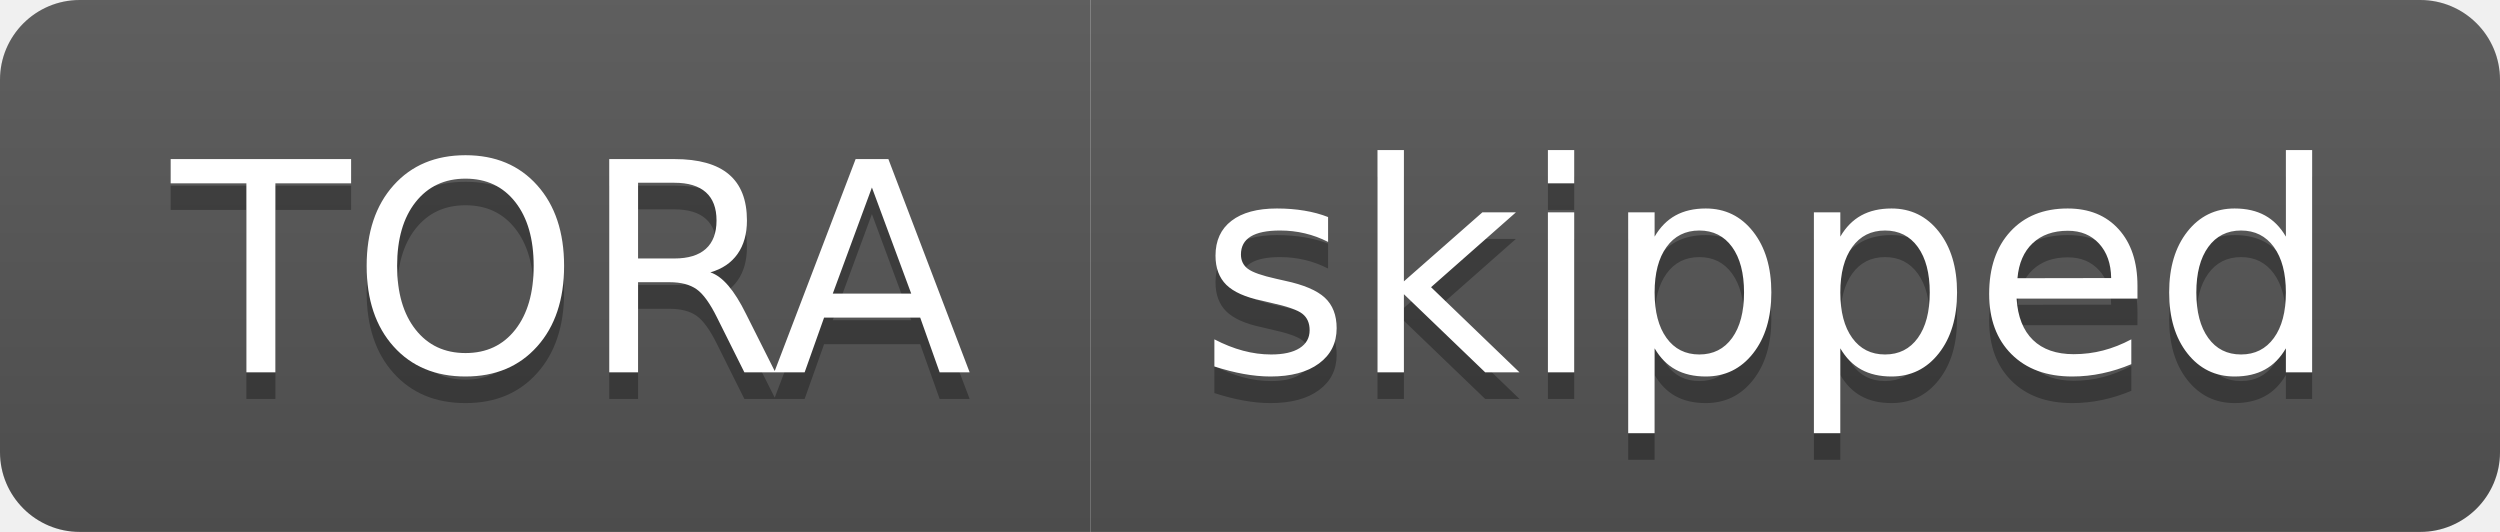
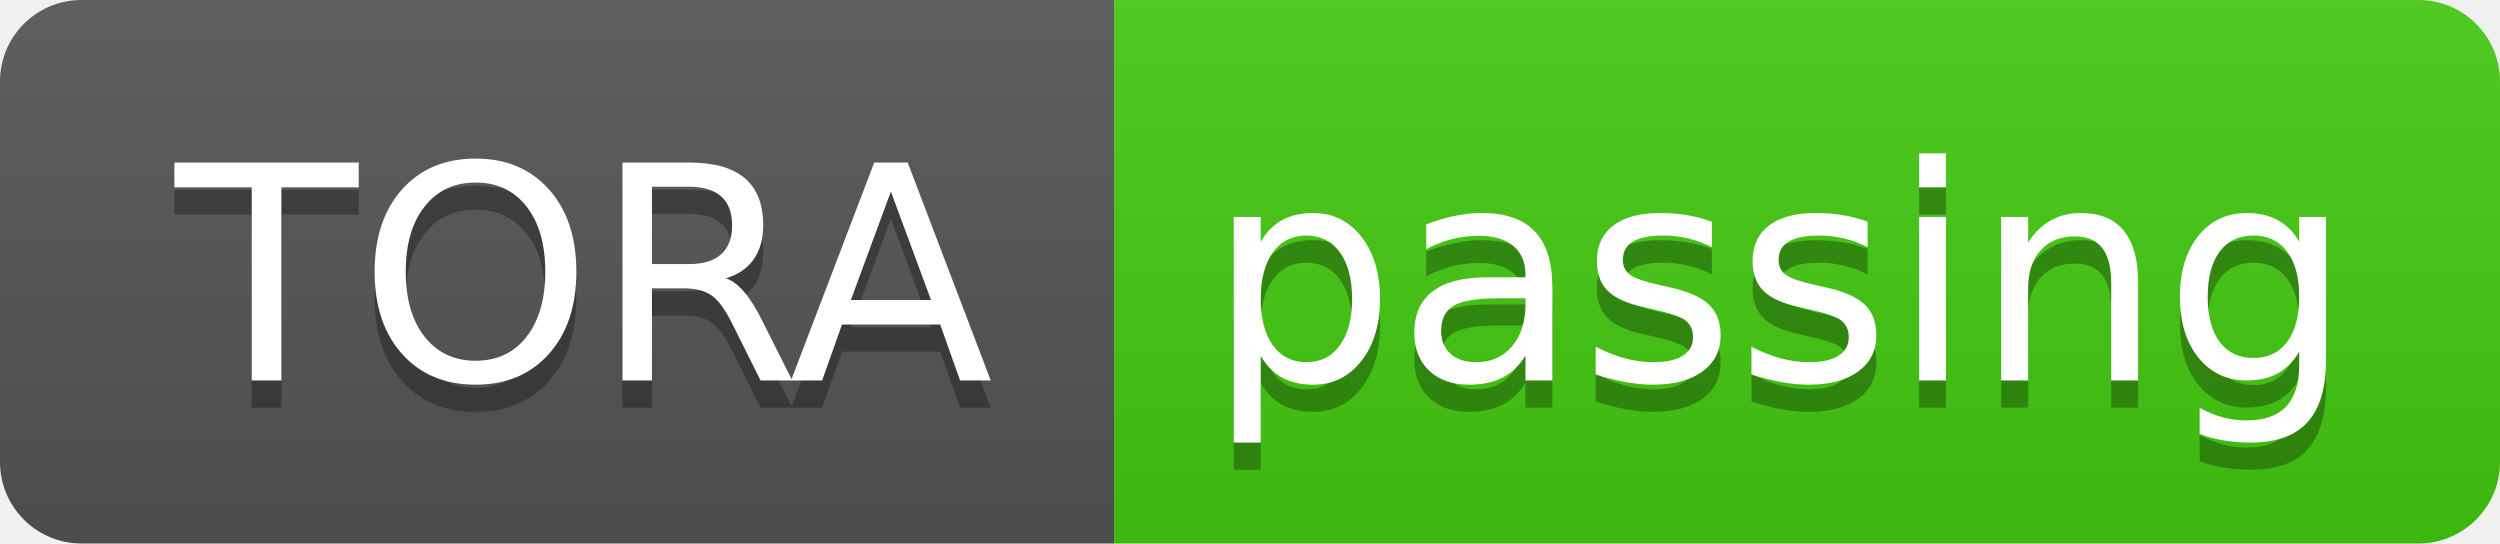
- <svg xmlns="http://www.w3.org/2000/svg" width="94" height="20" role="img" aria-label="TORA: skipped">
+ <svg xmlns="http://www.w3.org/2000/svg" width="92" height="20" role="img" aria-label="TORA: passing">
  <linearGradient id="s" x2="0" y2="100%">
    <stop offset="0" stop-color="#bbb" stop-opacity=".1" />
    <stop offset="1" stop-opacity=".1" />
  </linearGradient>
  <clipPath id="r">
-     <rect width="94" height="20" rx="3" fill="#fff" />
+     <rect width="92" height="20" rx="3" fill="#fff" />
  </clipPath>
  <g clip-path="url(#r)">
    <rect width="41" height="20" fill="#555" />
-     <rect x="41" width="53" height="20" fill="#555" />
-     <rect width="94" height="20" fill="url(#s)" />
+     <rect x="41" width="51" height="20" fill="#4c1" />
+     <rect width="92" height="20" fill="url(#s)" />
  </g>
  <g fill="#fff" text-anchor="middle" font-family="Verdana,Geneva,DejaVu Sans,sans-serif" text-rendering="geometricPrecision" font-size="110">
    <text aria-hidden="true" x="215" y="150" fill="#010101" fill-opacity=".3" transform="scale(.1)" textLength="310">TORA</text>
    <text x="215" y="140" transform="scale(.1)" fill="#fff" textLength="310">TORA</text>
-     <text aria-hidden="true" x="665" y="150" fill="#010101" fill-opacity=".3" transform="scale(.1)" textLength="430">skipped</text>
-     <text x="665" y="140" transform="scale(.1)" fill="#fff" textLength="430">skipped</text>
+     <text aria-hidden="true" x="655" y="150" fill="#010101" fill-opacity=".3" transform="scale(.1)" textLength="410">passing</text>
+     <text x="655" y="140" transform="scale(.1)" fill="#fff" textLength="410">passing</text>
  </g>
</svg>
